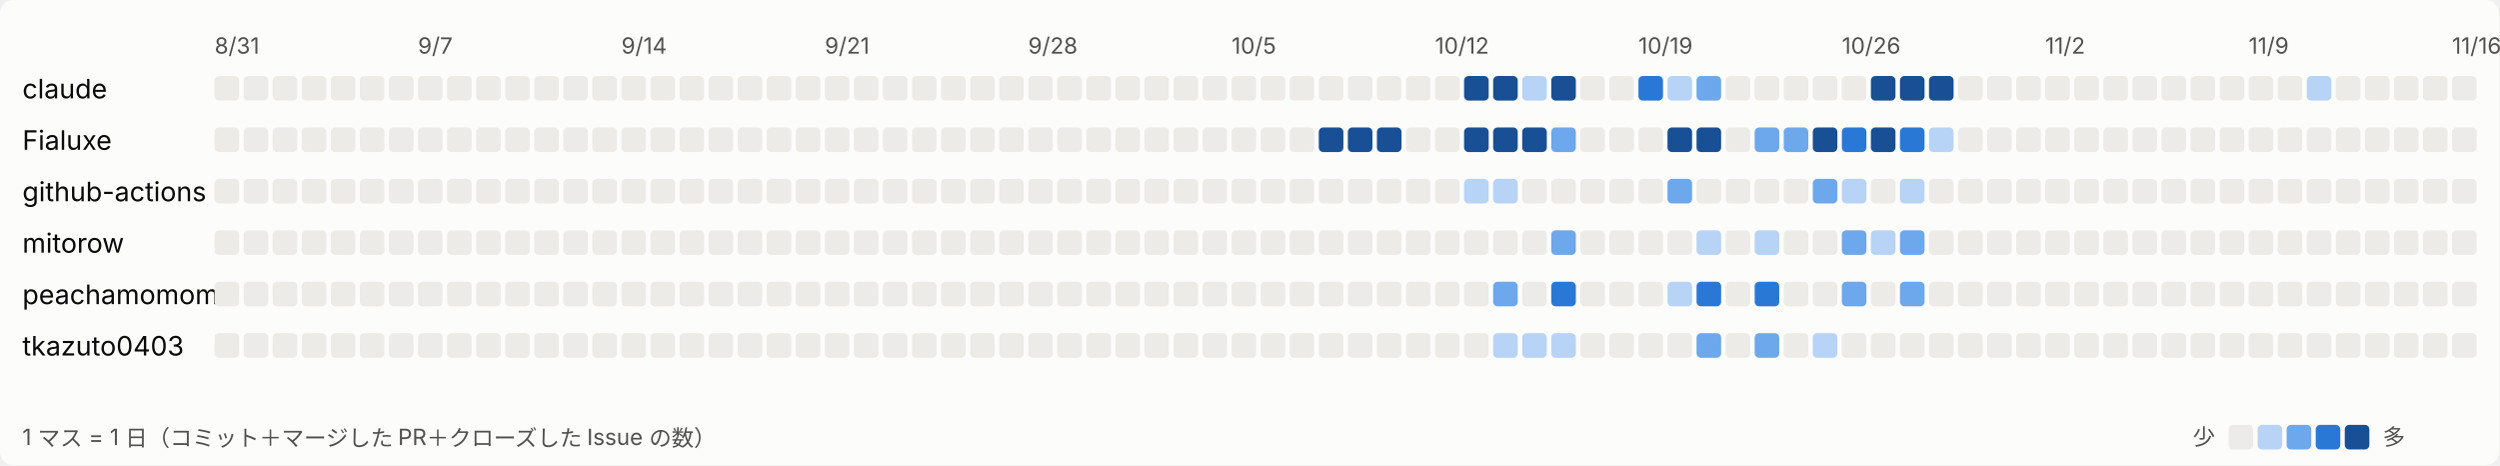
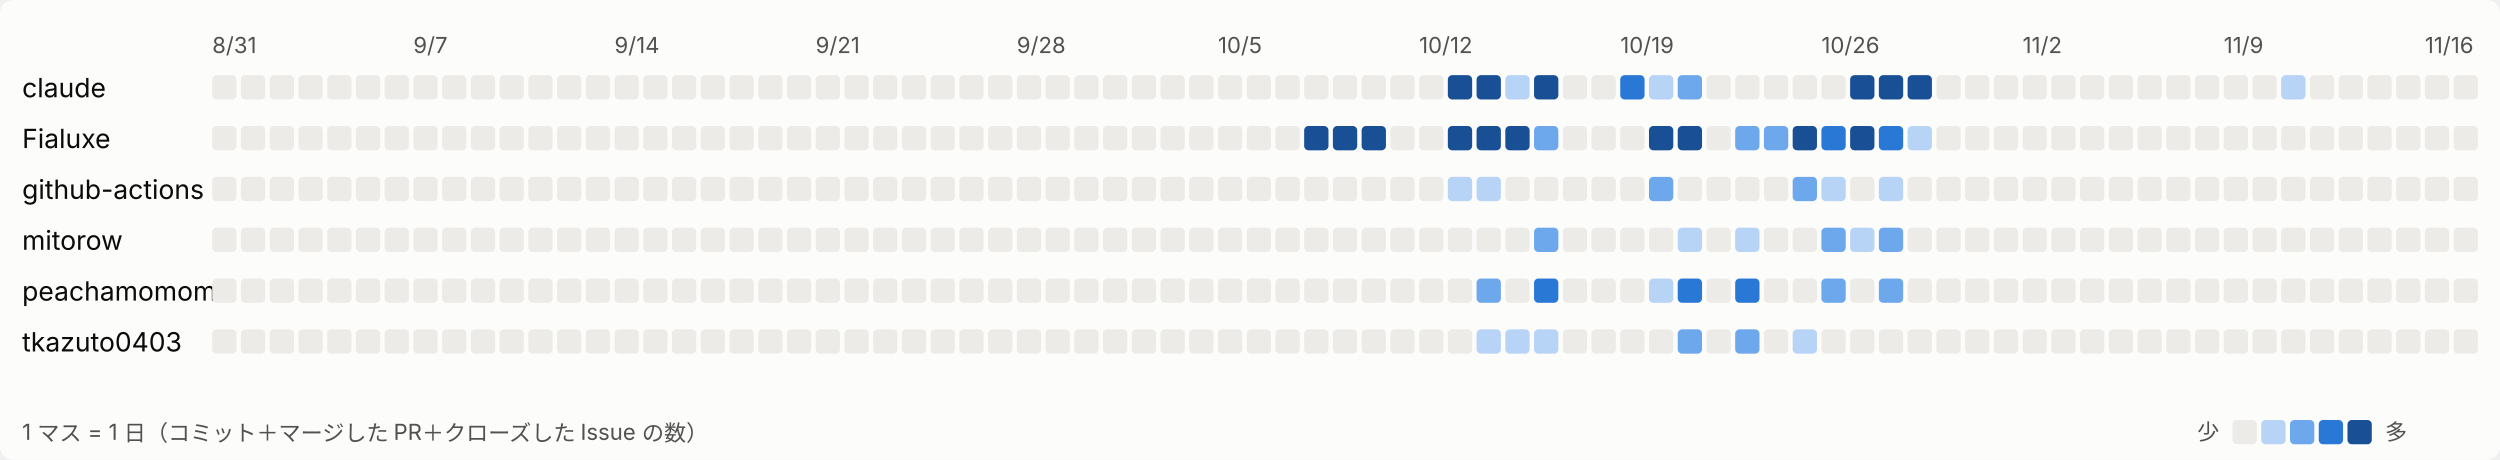
- <svg xmlns="http://www.w3.org/2000/svg" width="1118" height="208" viewBox="0 0 1118 208" role="img" aria-label="日ごとの活動">
+ <svg xmlns="http://www.w3.org/2000/svg" width="1131" height="208" viewBox="0 0 1131 208" role="img" aria-label="日ごとの活動">
  <style>
svg{font-family:system-ui,-apple-system,'Segoe UI','Hiragino Sans','Noto Sans JP',sans-serif}
.bg{fill:#fcfcfb}.t1{fill:#0b0b0b;font-size:12px}.t2{fill:#52514e;font-size:10px}.l0{fill:#ecebe8}.l1{fill:#b7d3f6}.l2{fill:#6da7ec}.l3{fill:#2a78d6}.l4{fill:#184f95}
@media (prefers-color-scheme: dark){.bg{fill:#1a1a19}.t1{fill:#ffffff}.t2{fill:#c3c2b7}.l0{fill:#2c2c2a}.l1{fill:#184f95}.l2{fill:#256abf}.l3{fill:#3987e5}.l4{fill:#86b6ef}}
</style>
-   <rect class="bg" width="1118" height="208" rx="6" />
+   <rect class="bg" width="1131" height="208" rx="6" />
  <text class="t2" x="96" y="24">8/31</text>
  <text class="t2" x="187" y="24">9/7</text>
  <text class="t2" x="278" y="24">9/14</text>
  <text class="t2" x="369" y="24">9/21</text>
  <text class="t2" x="460" y="24">9/28</text>
  <text class="t2" x="551" y="24">10/5</text>
  <text class="t2" x="642" y="24">10/12</text>
  <text class="t2" x="733" y="24">10/19</text>
  <text class="t2" x="824" y="24">10/26</text>
  <text class="t2" x="915" y="24">11/2</text>
  <text class="t2" x="1006" y="24">11/9</text>
  <text class="t2" x="1097" y="24">11/16</text>
  <text class="t1" x="10" y="44">claude</text>
  <rect class="l0" x="96" y="34" width="11" height="11" rx="2" />
  <rect class="l0" x="109" y="34" width="11" height="11" rx="2" />
  <rect class="l0" x="122" y="34" width="11" height="11" rx="2" />
  <rect class="l0" x="135" y="34" width="11" height="11" rx="2" />
  <rect class="l0" x="148" y="34" width="11" height="11" rx="2" />
  <rect class="l0" x="161" y="34" width="11" height="11" rx="2" />
  <rect class="l0" x="174" y="34" width="11" height="11" rx="2" />
  <rect class="l0" x="187" y="34" width="11" height="11" rx="2" />
  <rect class="l0" x="200" y="34" width="11" height="11" rx="2" />
  <rect class="l0" x="213" y="34" width="11" height="11" rx="2" />
  <rect class="l0" x="226" y="34" width="11" height="11" rx="2" />
  <rect class="l0" x="239" y="34" width="11" height="11" rx="2" />
  <rect class="l0" x="252" y="34" width="11" height="11" rx="2" />
  <rect class="l0" x="265" y="34" width="11" height="11" rx="2" />
  <rect class="l0" x="278" y="34" width="11" height="11" rx="2" />
  <rect class="l0" x="291" y="34" width="11" height="11" rx="2" />
  <rect class="l0" x="304" y="34" width="11" height="11" rx="2" />
  <rect class="l0" x="317" y="34" width="11" height="11" rx="2" />
  <rect class="l0" x="330" y="34" width="11" height="11" rx="2" />
  <rect class="l0" x="343" y="34" width="11" height="11" rx="2" />
  <rect class="l0" x="356" y="34" width="11" height="11" rx="2" />
  <rect class="l0" x="369" y="34" width="11" height="11" rx="2" />
  <rect class="l0" x="382" y="34" width="11" height="11" rx="2" />
  <rect class="l0" x="395" y="34" width="11" height="11" rx="2" />
  <rect class="l0" x="408" y="34" width="11" height="11" rx="2" />
  <rect class="l0" x="421" y="34" width="11" height="11" rx="2" />
  <rect class="l0" x="434" y="34" width="11" height="11" rx="2" />
  <rect class="l0" x="447" y="34" width="11" height="11" rx="2" />
  <rect class="l0" x="460" y="34" width="11" height="11" rx="2" />
  <rect class="l0" x="473" y="34" width="11" height="11" rx="2" />
  <rect class="l0" x="486" y="34" width="11" height="11" rx="2" />
  <rect class="l0" x="499" y="34" width="11" height="11" rx="2" />
  <rect class="l0" x="512" y="34" width="11" height="11" rx="2" />
  <rect class="l0" x="525" y="34" width="11" height="11" rx="2" />
  <rect class="l0" x="538" y="34" width="11" height="11" rx="2" />
  <rect class="l0" x="551" y="34" width="11" height="11" rx="2" />
  <rect class="l0" x="564" y="34" width="11" height="11" rx="2" />
  <rect class="l0" x="577" y="34" width="11" height="11" rx="2" />
  <rect class="l0" x="590" y="34" width="11" height="11" rx="2" />
  <rect class="l0" x="603" y="34" width="11" height="11" rx="2" />
  <rect class="l0" x="616" y="34" width="11" height="11" rx="2" />
  <rect class="l0" x="629" y="34" width="11" height="11" rx="2" />
  <rect class="l0" x="642" y="34" width="11" height="11" rx="2" />
  <rect class="l4" x="655" y="34" width="11" height="11" rx="2" />
  <rect class="l4" x="668" y="34" width="11" height="11" rx="2" />
  <rect class="l1" x="681" y="34" width="11" height="11" rx="2" />
  <rect class="l4" x="694" y="34" width="11" height="11" rx="2" />
  <rect class="l0" x="707" y="34" width="11" height="11" rx="2" />
  <rect class="l0" x="720" y="34" width="11" height="11" rx="2" />
  <rect class="l3" x="733" y="34" width="11" height="11" rx="2" />
  <rect class="l1" x="746" y="34" width="11" height="11" rx="2" />
  <rect class="l2" x="759" y="34" width="11" height="11" rx="2" />
  <rect class="l0" x="772" y="34" width="11" height="11" rx="2" />
  <rect class="l0" x="785" y="34" width="11" height="11" rx="2" />
  <rect class="l0" x="798" y="34" width="11" height="11" rx="2" />
  <rect class="l0" x="811" y="34" width="11" height="11" rx="2" />
  <rect class="l0" x="824" y="34" width="11" height="11" rx="2" />
  <rect class="l4" x="837" y="34" width="11" height="11" rx="2" />
  <rect class="l4" x="850" y="34" width="11" height="11" rx="2" />
  <rect class="l4" x="863" y="34" width="11" height="11" rx="2" />
  <rect class="l0" x="876" y="34" width="11" height="11" rx="2" />
  <rect class="l0" x="889" y="34" width="11" height="11" rx="2" />
  <rect class="l0" x="902" y="34" width="11" height="11" rx="2" />
  <rect class="l0" x="915" y="34" width="11" height="11" rx="2" />
  <rect class="l0" x="928" y="34" width="11" height="11" rx="2" />
  <rect class="l0" x="941" y="34" width="11" height="11" rx="2" />
  <rect class="l0" x="954" y="34" width="11" height="11" rx="2" />
  <rect class="l0" x="967" y="34" width="11" height="11" rx="2" />
  <rect class="l0" x="980" y="34" width="11" height="11" rx="2" />
  <rect class="l0" x="993" y="34" width="11" height="11" rx="2" />
  <rect class="l0" x="1006" y="34" width="11" height="11" rx="2" />
  <rect class="l0" x="1019" y="34" width="11" height="11" rx="2" />
  <rect class="l1" x="1032" y="34" width="11" height="11" rx="2" />
  <rect class="l0" x="1045" y="34" width="11" height="11" rx="2" />
  <rect class="l0" x="1058" y="34" width="11" height="11" rx="2" />
  <rect class="l0" x="1071" y="34" width="11" height="11" rx="2" />
  <rect class="l0" x="1084" y="34" width="11" height="11" rx="2" />
  <rect class="l0" x="1097" y="34" width="11" height="11" rx="2" />
+   <rect class="l0" x="1110" y="34" width="11" height="11" rx="2" />
  <text class="t1" x="10" y="67">Fialuxe</text>
  <rect class="l0" x="96" y="57" width="11" height="11" rx="2" />
  <rect class="l0" x="109" y="57" width="11" height="11" rx="2" />
  <rect class="l0" x="122" y="57" width="11" height="11" rx="2" />
  <rect class="l0" x="135" y="57" width="11" height="11" rx="2" />
  <rect class="l0" x="148" y="57" width="11" height="11" rx="2" />
  <rect class="l0" x="161" y="57" width="11" height="11" rx="2" />
  <rect class="l0" x="174" y="57" width="11" height="11" rx="2" />
  <rect class="l0" x="187" y="57" width="11" height="11" rx="2" />
  <rect class="l0" x="200" y="57" width="11" height="11" rx="2" />
  <rect class="l0" x="213" y="57" width="11" height="11" rx="2" />
  <rect class="l0" x="226" y="57" width="11" height="11" rx="2" />
  <rect class="l0" x="239" y="57" width="11" height="11" rx="2" />
  <rect class="l0" x="252" y="57" width="11" height="11" rx="2" />
  <rect class="l0" x="265" y="57" width="11" height="11" rx="2" />
  <rect class="l0" x="278" y="57" width="11" height="11" rx="2" />
  <rect class="l0" x="291" y="57" width="11" height="11" rx="2" />
  <rect class="l0" x="304" y="57" width="11" height="11" rx="2" />
  <rect class="l0" x="317" y="57" width="11" height="11" rx="2" />
  <rect class="l0" x="330" y="57" width="11" height="11" rx="2" />
  <rect class="l0" x="343" y="57" width="11" height="11" rx="2" />
  <rect class="l0" x="356" y="57" width="11" height="11" rx="2" />
  <rect class="l0" x="369" y="57" width="11" height="11" rx="2" />
  <rect class="l0" x="382" y="57" width="11" height="11" rx="2" />
  <rect class="l0" x="395" y="57" width="11" height="11" rx="2" />
  <rect class="l0" x="408" y="57" width="11" height="11" rx="2" />
  <rect class="l0" x="421" y="57" width="11" height="11" rx="2" />
  <rect class="l0" x="434" y="57" width="11" height="11" rx="2" />
  <rect class="l0" x="447" y="57" width="11" height="11" rx="2" />
  <rect class="l0" x="460" y="57" width="11" height="11" rx="2" />
  <rect class="l0" x="473" y="57" width="11" height="11" rx="2" />
  <rect class="l0" x="486" y="57" width="11" height="11" rx="2" />
  <rect class="l0" x="499" y="57" width="11" height="11" rx="2" />
  <rect class="l0" x="512" y="57" width="11" height="11" rx="2" />
  <rect class="l0" x="525" y="57" width="11" height="11" rx="2" />
  <rect class="l0" x="538" y="57" width="11" height="11" rx="2" />
  <rect class="l0" x="551" y="57" width="11" height="11" rx="2" />
  <rect class="l0" x="564" y="57" width="11" height="11" rx="2" />
  <rect class="l0" x="577" y="57" width="11" height="11" rx="2" />
  <rect class="l4" x="590" y="57" width="11" height="11" rx="2" />
  <rect class="l4" x="603" y="57" width="11" height="11" rx="2" />
  <rect class="l4" x="616" y="57" width="11" height="11" rx="2" />
  <rect class="l0" x="629" y="57" width="11" height="11" rx="2" />
  <rect class="l0" x="642" y="57" width="11" height="11" rx="2" />
  <rect class="l4" x="655" y="57" width="11" height="11" rx="2" />
  <rect class="l4" x="668" y="57" width="11" height="11" rx="2" />
  <rect class="l4" x="681" y="57" width="11" height="11" rx="2" />
  <rect class="l2" x="694" y="57" width="11" height="11" rx="2" />
  <rect class="l0" x="707" y="57" width="11" height="11" rx="2" />
  <rect class="l0" x="720" y="57" width="11" height="11" rx="2" />
  <rect class="l0" x="733" y="57" width="11" height="11" rx="2" />
  <rect class="l4" x="746" y="57" width="11" height="11" rx="2" />
  <rect class="l4" x="759" y="57" width="11" height="11" rx="2" />
  <rect class="l0" x="772" y="57" width="11" height="11" rx="2" />
  <rect class="l2" x="785" y="57" width="11" height="11" rx="2" />
  <rect class="l2" x="798" y="57" width="11" height="11" rx="2" />
  <rect class="l4" x="811" y="57" width="11" height="11" rx="2" />
  <rect class="l3" x="824" y="57" width="11" height="11" rx="2" />
  <rect class="l4" x="837" y="57" width="11" height="11" rx="2" />
  <rect class="l3" x="850" y="57" width="11" height="11" rx="2" />
  <rect class="l1" x="863" y="57" width="11" height="11" rx="2" />
  <rect class="l0" x="876" y="57" width="11" height="11" rx="2" />
  <rect class="l0" x="889" y="57" width="11" height="11" rx="2" />
  <rect class="l0" x="902" y="57" width="11" height="11" rx="2" />
  <rect class="l0" x="915" y="57" width="11" height="11" rx="2" />
  <rect class="l0" x="928" y="57" width="11" height="11" rx="2" />
  <rect class="l0" x="941" y="57" width="11" height="11" rx="2" />
  <rect class="l0" x="954" y="57" width="11" height="11" rx="2" />
  <rect class="l0" x="967" y="57" width="11" height="11" rx="2" />
  <rect class="l0" x="980" y="57" width="11" height="11" rx="2" />
  <rect class="l0" x="993" y="57" width="11" height="11" rx="2" />
  <rect class="l0" x="1006" y="57" width="11" height="11" rx="2" />
  <rect class="l0" x="1019" y="57" width="11" height="11" rx="2" />
  <rect class="l0" x="1032" y="57" width="11" height="11" rx="2" />
  <rect class="l0" x="1045" y="57" width="11" height="11" rx="2" />
  <rect class="l0" x="1058" y="57" width="11" height="11" rx="2" />
  <rect class="l0" x="1071" y="57" width="11" height="11" rx="2" />
  <rect class="l0" x="1084" y="57" width="11" height="11" rx="2" />
  <rect class="l0" x="1097" y="57" width="11" height="11" rx="2" />
+   <rect class="l0" x="1110" y="57" width="11" height="11" rx="2" />
  <text class="t1" x="10" y="90">github-actions</text>
  <rect class="l0" x="96" y="80" width="11" height="11" rx="2" />
  <rect class="l0" x="109" y="80" width="11" height="11" rx="2" />
  <rect class="l0" x="122" y="80" width="11" height="11" rx="2" />
  <rect class="l0" x="135" y="80" width="11" height="11" rx="2" />
  <rect class="l0" x="148" y="80" width="11" height="11" rx="2" />
  <rect class="l0" x="161" y="80" width="11" height="11" rx="2" />
  <rect class="l0" x="174" y="80" width="11" height="11" rx="2" />
  <rect class="l0" x="187" y="80" width="11" height="11" rx="2" />
  <rect class="l0" x="200" y="80" width="11" height="11" rx="2" />
  <rect class="l0" x="213" y="80" width="11" height="11" rx="2" />
  <rect class="l0" x="226" y="80" width="11" height="11" rx="2" />
  <rect class="l0" x="239" y="80" width="11" height="11" rx="2" />
  <rect class="l0" x="252" y="80" width="11" height="11" rx="2" />
  <rect class="l0" x="265" y="80" width="11" height="11" rx="2" />
  <rect class="l0" x="278" y="80" width="11" height="11" rx="2" />
  <rect class="l0" x="291" y="80" width="11" height="11" rx="2" />
  <rect class="l0" x="304" y="80" width="11" height="11" rx="2" />
  <rect class="l0" x="317" y="80" width="11" height="11" rx="2" />
  <rect class="l0" x="330" y="80" width="11" height="11" rx="2" />
  <rect class="l0" x="343" y="80" width="11" height="11" rx="2" />
  <rect class="l0" x="356" y="80" width="11" height="11" rx="2" />
  <rect class="l0" x="369" y="80" width="11" height="11" rx="2" />
  <rect class="l0" x="382" y="80" width="11" height="11" rx="2" />
  <rect class="l0" x="395" y="80" width="11" height="11" rx="2" />
  <rect class="l0" x="408" y="80" width="11" height="11" rx="2" />
  <rect class="l0" x="421" y="80" width="11" height="11" rx="2" />
  <rect class="l0" x="434" y="80" width="11" height="11" rx="2" />
  <rect class="l0" x="447" y="80" width="11" height="11" rx="2" />
  <rect class="l0" x="460" y="80" width="11" height="11" rx="2" />
  <rect class="l0" x="473" y="80" width="11" height="11" rx="2" />
  <rect class="l0" x="486" y="80" width="11" height="11" rx="2" />
  <rect class="l0" x="499" y="80" width="11" height="11" rx="2" />
  <rect class="l0" x="512" y="80" width="11" height="11" rx="2" />
  <rect class="l0" x="525" y="80" width="11" height="11" rx="2" />
  <rect class="l0" x="538" y="80" width="11" height="11" rx="2" />
  <rect class="l0" x="551" y="80" width="11" height="11" rx="2" />
  <rect class="l0" x="564" y="80" width="11" height="11" rx="2" />
  <rect class="l0" x="577" y="80" width="11" height="11" rx="2" />
  <rect class="l0" x="590" y="80" width="11" height="11" rx="2" />
  <rect class="l0" x="603" y="80" width="11" height="11" rx="2" />
  <rect class="l0" x="616" y="80" width="11" height="11" rx="2" />
  <rect class="l0" x="629" y="80" width="11" height="11" rx="2" />
  <rect class="l0" x="642" y="80" width="11" height="11" rx="2" />
  <rect class="l1" x="655" y="80" width="11" height="11" rx="2" />
  <rect class="l1" x="668" y="80" width="11" height="11" rx="2" />
  <rect class="l0" x="681" y="80" width="11" height="11" rx="2" />
  <rect class="l0" x="694" y="80" width="11" height="11" rx="2" />
  <rect class="l0" x="707" y="80" width="11" height="11" rx="2" />
  <rect class="l0" x="720" y="80" width="11" height="11" rx="2" />
  <rect class="l0" x="733" y="80" width="11" height="11" rx="2" />
  <rect class="l2" x="746" y="80" width="11" height="11" rx="2" />
  <rect class="l0" x="759" y="80" width="11" height="11" rx="2" />
  <rect class="l0" x="772" y="80" width="11" height="11" rx="2" />
  <rect class="l0" x="785" y="80" width="11" height="11" rx="2" />
  <rect class="l0" x="798" y="80" width="11" height="11" rx="2" />
  <rect class="l2" x="811" y="80" width="11" height="11" rx="2" />
  <rect class="l1" x="824" y="80" width="11" height="11" rx="2" />
  <rect class="l0" x="837" y="80" width="11" height="11" rx="2" />
  <rect class="l1" x="850" y="80" width="11" height="11" rx="2" />
  <rect class="l0" x="863" y="80" width="11" height="11" rx="2" />
  <rect class="l0" x="876" y="80" width="11" height="11" rx="2" />
  <rect class="l0" x="889" y="80" width="11" height="11" rx="2" />
  <rect class="l0" x="902" y="80" width="11" height="11" rx="2" />
  <rect class="l0" x="915" y="80" width="11" height="11" rx="2" />
  <rect class="l0" x="928" y="80" width="11" height="11" rx="2" />
  <rect class="l0" x="941" y="80" width="11" height="11" rx="2" />
  <rect class="l0" x="954" y="80" width="11" height="11" rx="2" />
  <rect class="l0" x="967" y="80" width="11" height="11" rx="2" />
  <rect class="l0" x="980" y="80" width="11" height="11" rx="2" />
  <rect class="l0" x="993" y="80" width="11" height="11" rx="2" />
  <rect class="l0" x="1006" y="80" width="11" height="11" rx="2" />
  <rect class="l0" x="1019" y="80" width="11" height="11" rx="2" />
  <rect class="l0" x="1032" y="80" width="11" height="11" rx="2" />
  <rect class="l0" x="1045" y="80" width="11" height="11" rx="2" />
  <rect class="l0" x="1058" y="80" width="11" height="11" rx="2" />
  <rect class="l0" x="1071" y="80" width="11" height="11" rx="2" />
  <rect class="l0" x="1084" y="80" width="11" height="11" rx="2" />
  <rect class="l0" x="1097" y="80" width="11" height="11" rx="2" />
+   <rect class="l0" x="1110" y="80" width="11" height="11" rx="2" />
  <text class="t1" x="10" y="113">mitorow</text>
  <rect class="l0" x="96" y="103" width="11" height="11" rx="2" />
  <rect class="l0" x="109" y="103" width="11" height="11" rx="2" />
  <rect class="l0" x="122" y="103" width="11" height="11" rx="2" />
  <rect class="l0" x="135" y="103" width="11" height="11" rx="2" />
  <rect class="l0" x="148" y="103" width="11" height="11" rx="2" />
  <rect class="l0" x="161" y="103" width="11" height="11" rx="2" />
  <rect class="l0" x="174" y="103" width="11" height="11" rx="2" />
  <rect class="l0" x="187" y="103" width="11" height="11" rx="2" />
  <rect class="l0" x="200" y="103" width="11" height="11" rx="2" />
  <rect class="l0" x="213" y="103" width="11" height="11" rx="2" />
  <rect class="l0" x="226" y="103" width="11" height="11" rx="2" />
  <rect class="l0" x="239" y="103" width="11" height="11" rx="2" />
  <rect class="l0" x="252" y="103" width="11" height="11" rx="2" />
  <rect class="l0" x="265" y="103" width="11" height="11" rx="2" />
  <rect class="l0" x="278" y="103" width="11" height="11" rx="2" />
  <rect class="l0" x="291" y="103" width="11" height="11" rx="2" />
  <rect class="l0" x="304" y="103" width="11" height="11" rx="2" />
  <rect class="l0" x="317" y="103" width="11" height="11" rx="2" />
  <rect class="l0" x="330" y="103" width="11" height="11" rx="2" />
  <rect class="l0" x="343" y="103" width="11" height="11" rx="2" />
  <rect class="l0" x="356" y="103" width="11" height="11" rx="2" />
  <rect class="l0" x="369" y="103" width="11" height="11" rx="2" />
  <rect class="l0" x="382" y="103" width="11" height="11" rx="2" />
  <rect class="l0" x="395" y="103" width="11" height="11" rx="2" />
  <rect class="l0" x="408" y="103" width="11" height="11" rx="2" />
  <rect class="l0" x="421" y="103" width="11" height="11" rx="2" />
  <rect class="l0" x="434" y="103" width="11" height="11" rx="2" />
  <rect class="l0" x="447" y="103" width="11" height="11" rx="2" />
  <rect class="l0" x="460" y="103" width="11" height="11" rx="2" />
  <rect class="l0" x="473" y="103" width="11" height="11" rx="2" />
  <rect class="l0" x="486" y="103" width="11" height="11" rx="2" />
  <rect class="l0" x="499" y="103" width="11" height="11" rx="2" />
  <rect class="l0" x="512" y="103" width="11" height="11" rx="2" />
  <rect class="l0" x="525" y="103" width="11" height="11" rx="2" />
  <rect class="l0" x="538" y="103" width="11" height="11" rx="2" />
  <rect class="l0" x="551" y="103" width="11" height="11" rx="2" />
  <rect class="l0" x="564" y="103" width="11" height="11" rx="2" />
  <rect class="l0" x="577" y="103" width="11" height="11" rx="2" />
  <rect class="l0" x="590" y="103" width="11" height="11" rx="2" />
  <rect class="l0" x="603" y="103" width="11" height="11" rx="2" />
  <rect class="l0" x="616" y="103" width="11" height="11" rx="2" />
  <rect class="l0" x="629" y="103" width="11" height="11" rx="2" />
  <rect class="l0" x="642" y="103" width="11" height="11" rx="2" />
  <rect class="l0" x="655" y="103" width="11" height="11" rx="2" />
  <rect class="l0" x="668" y="103" width="11" height="11" rx="2" />
  <rect class="l0" x="681" y="103" width="11" height="11" rx="2" />
  <rect class="l2" x="694" y="103" width="11" height="11" rx="2" />
  <rect class="l0" x="707" y="103" width="11" height="11" rx="2" />
  <rect class="l0" x="720" y="103" width="11" height="11" rx="2" />
  <rect class="l0" x="733" y="103" width="11" height="11" rx="2" />
  <rect class="l0" x="746" y="103" width="11" height="11" rx="2" />
  <rect class="l1" x="759" y="103" width="11" height="11" rx="2" />
  <rect class="l0" x="772" y="103" width="11" height="11" rx="2" />
  <rect class="l1" x="785" y="103" width="11" height="11" rx="2" />
  <rect class="l0" x="798" y="103" width="11" height="11" rx="2" />
  <rect class="l0" x="811" y="103" width="11" height="11" rx="2" />
  <rect class="l2" x="824" y="103" width="11" height="11" rx="2" />
  <rect class="l1" x="837" y="103" width="11" height="11" rx="2" />
  <rect class="l2" x="850" y="103" width="11" height="11" rx="2" />
  <rect class="l0" x="863" y="103" width="11" height="11" rx="2" />
  <rect class="l0" x="876" y="103" width="11" height="11" rx="2" />
  <rect class="l0" x="889" y="103" width="11" height="11" rx="2" />
  <rect class="l0" x="902" y="103" width="11" height="11" rx="2" />
  <rect class="l0" x="915" y="103" width="11" height="11" rx="2" />
  <rect class="l0" x="928" y="103" width="11" height="11" rx="2" />
  <rect class="l0" x="941" y="103" width="11" height="11" rx="2" />
  <rect class="l0" x="954" y="103" width="11" height="11" rx="2" />
  <rect class="l0" x="967" y="103" width="11" height="11" rx="2" />
  <rect class="l0" x="980" y="103" width="11" height="11" rx="2" />
  <rect class="l0" x="993" y="103" width="11" height="11" rx="2" />
  <rect class="l0" x="1006" y="103" width="11" height="11" rx="2" />
  <rect class="l0" x="1019" y="103" width="11" height="11" rx="2" />
  <rect class="l0" x="1032" y="103" width="11" height="11" rx="2" />
  <rect class="l0" x="1045" y="103" width="11" height="11" rx="2" />
  <rect class="l0" x="1058" y="103" width="11" height="11" rx="2" />
  <rect class="l0" x="1071" y="103" width="11" height="11" rx="2" />
  <rect class="l0" x="1084" y="103" width="11" height="11" rx="2" />
  <rect class="l0" x="1097" y="103" width="11" height="11" rx="2" />
+   <rect class="l0" x="1110" y="103" width="11" height="11" rx="2" />
  <text class="t1" x="10" y="136">peachamomomo</text>
  <rect class="l0" x="96" y="126" width="11" height="11" rx="2" />
  <rect class="l0" x="109" y="126" width="11" height="11" rx="2" />
  <rect class="l0" x="122" y="126" width="11" height="11" rx="2" />
  <rect class="l0" x="135" y="126" width="11" height="11" rx="2" />
  <rect class="l0" x="148" y="126" width="11" height="11" rx="2" />
  <rect class="l0" x="161" y="126" width="11" height="11" rx="2" />
  <rect class="l0" x="174" y="126" width="11" height="11" rx="2" />
  <rect class="l0" x="187" y="126" width="11" height="11" rx="2" />
  <rect class="l0" x="200" y="126" width="11" height="11" rx="2" />
  <rect class="l0" x="213" y="126" width="11" height="11" rx="2" />
  <rect class="l0" x="226" y="126" width="11" height="11" rx="2" />
  <rect class="l0" x="239" y="126" width="11" height="11" rx="2" />
  <rect class="l0" x="252" y="126" width="11" height="11" rx="2" />
  <rect class="l0" x="265" y="126" width="11" height="11" rx="2" />
  <rect class="l0" x="278" y="126" width="11" height="11" rx="2" />
  <rect class="l0" x="291" y="126" width="11" height="11" rx="2" />
  <rect class="l0" x="304" y="126" width="11" height="11" rx="2" />
  <rect class="l0" x="317" y="126" width="11" height="11" rx="2" />
  <rect class="l0" x="330" y="126" width="11" height="11" rx="2" />
  <rect class="l0" x="343" y="126" width="11" height="11" rx="2" />
  <rect class="l0" x="356" y="126" width="11" height="11" rx="2" />
  <rect class="l0" x="369" y="126" width="11" height="11" rx="2" />
  <rect class="l0" x="382" y="126" width="11" height="11" rx="2" />
  <rect class="l0" x="395" y="126" width="11" height="11" rx="2" />
  <rect class="l0" x="408" y="126" width="11" height="11" rx="2" />
  <rect class="l0" x="421" y="126" width="11" height="11" rx="2" />
  <rect class="l0" x="434" y="126" width="11" height="11" rx="2" />
  <rect class="l0" x="447" y="126" width="11" height="11" rx="2" />
  <rect class="l0" x="460" y="126" width="11" height="11" rx="2" />
  <rect class="l0" x="473" y="126" width="11" height="11" rx="2" />
  <rect class="l0" x="486" y="126" width="11" height="11" rx="2" />
  <rect class="l0" x="499" y="126" width="11" height="11" rx="2" />
  <rect class="l0" x="512" y="126" width="11" height="11" rx="2" />
  <rect class="l0" x="525" y="126" width="11" height="11" rx="2" />
  <rect class="l0" x="538" y="126" width="11" height="11" rx="2" />
  <rect class="l0" x="551" y="126" width="11" height="11" rx="2" />
  <rect class="l0" x="564" y="126" width="11" height="11" rx="2" />
  <rect class="l0" x="577" y="126" width="11" height="11" rx="2" />
  <rect class="l0" x="590" y="126" width="11" height="11" rx="2" />
  <rect class="l0" x="603" y="126" width="11" height="11" rx="2" />
  <rect class="l0" x="616" y="126" width="11" height="11" rx="2" />
  <rect class="l0" x="629" y="126" width="11" height="11" rx="2" />
  <rect class="l0" x="642" y="126" width="11" height="11" rx="2" />
  <rect class="l0" x="655" y="126" width="11" height="11" rx="2" />
  <rect class="l2" x="668" y="126" width="11" height="11" rx="2" />
  <rect class="l0" x="681" y="126" width="11" height="11" rx="2" />
  <rect class="l3" x="694" y="126" width="11" height="11" rx="2" />
  <rect class="l0" x="707" y="126" width="11" height="11" rx="2" />
  <rect class="l0" x="720" y="126" width="11" height="11" rx="2" />
  <rect class="l0" x="733" y="126" width="11" height="11" rx="2" />
  <rect class="l1" x="746" y="126" width="11" height="11" rx="2" />
  <rect class="l3" x="759" y="126" width="11" height="11" rx="2" />
  <rect class="l0" x="772" y="126" width="11" height="11" rx="2" />
  <rect class="l3" x="785" y="126" width="11" height="11" rx="2" />
  <rect class="l0" x="798" y="126" width="11" height="11" rx="2" />
  <rect class="l0" x="811" y="126" width="11" height="11" rx="2" />
  <rect class="l2" x="824" y="126" width="11" height="11" rx="2" />
  <rect class="l0" x="837" y="126" width="11" height="11" rx="2" />
  <rect class="l2" x="850" y="126" width="11" height="11" rx="2" />
  <rect class="l0" x="863" y="126" width="11" height="11" rx="2" />
  <rect class="l0" x="876" y="126" width="11" height="11" rx="2" />
  <rect class="l0" x="889" y="126" width="11" height="11" rx="2" />
  <rect class="l0" x="902" y="126" width="11" height="11" rx="2" />
  <rect class="l0" x="915" y="126" width="11" height="11" rx="2" />
  <rect class="l0" x="928" y="126" width="11" height="11" rx="2" />
  <rect class="l0" x="941" y="126" width="11" height="11" rx="2" />
  <rect class="l0" x="954" y="126" width="11" height="11" rx="2" />
  <rect class="l0" x="967" y="126" width="11" height="11" rx="2" />
  <rect class="l0" x="980" y="126" width="11" height="11" rx="2" />
  <rect class="l0" x="993" y="126" width="11" height="11" rx="2" />
  <rect class="l0" x="1006" y="126" width="11" height="11" rx="2" />
  <rect class="l0" x="1019" y="126" width="11" height="11" rx="2" />
  <rect class="l0" x="1032" y="126" width="11" height="11" rx="2" />
  <rect class="l0" x="1045" y="126" width="11" height="11" rx="2" />
  <rect class="l0" x="1058" y="126" width="11" height="11" rx="2" />
  <rect class="l0" x="1071" y="126" width="11" height="11" rx="2" />
  <rect class="l0" x="1084" y="126" width="11" height="11" rx="2" />
  <rect class="l0" x="1097" y="126" width="11" height="11" rx="2" />
+   <rect class="l0" x="1110" y="126" width="11" height="11" rx="2" />
  <text class="t1" x="10" y="159">tkazuto0403</text>
  <rect class="l0" x="96" y="149" width="11" height="11" rx="2" />
  <rect class="l0" x="109" y="149" width="11" height="11" rx="2" />
  <rect class="l0" x="122" y="149" width="11" height="11" rx="2" />
  <rect class="l0" x="135" y="149" width="11" height="11" rx="2" />
  <rect class="l0" x="148" y="149" width="11" height="11" rx="2" />
  <rect class="l0" x="161" y="149" width="11" height="11" rx="2" />
  <rect class="l0" x="174" y="149" width="11" height="11" rx="2" />
  <rect class="l0" x="187" y="149" width="11" height="11" rx="2" />
  <rect class="l0" x="200" y="149" width="11" height="11" rx="2" />
  <rect class="l0" x="213" y="149" width="11" height="11" rx="2" />
  <rect class="l0" x="226" y="149" width="11" height="11" rx="2" />
  <rect class="l0" x="239" y="149" width="11" height="11" rx="2" />
  <rect class="l0" x="252" y="149" width="11" height="11" rx="2" />
  <rect class="l0" x="265" y="149" width="11" height="11" rx="2" />
  <rect class="l0" x="278" y="149" width="11" height="11" rx="2" />
  <rect class="l0" x="291" y="149" width="11" height="11" rx="2" />
  <rect class="l0" x="304" y="149" width="11" height="11" rx="2" />
  <rect class="l0" x="317" y="149" width="11" height="11" rx="2" />
  <rect class="l0" x="330" y="149" width="11" height="11" rx="2" />
  <rect class="l0" x="343" y="149" width="11" height="11" rx="2" />
  <rect class="l0" x="356" y="149" width="11" height="11" rx="2" />
  <rect class="l0" x="369" y="149" width="11" height="11" rx="2" />
  <rect class="l0" x="382" y="149" width="11" height="11" rx="2" />
  <rect class="l0" x="395" y="149" width="11" height="11" rx="2" />
  <rect class="l0" x="408" y="149" width="11" height="11" rx="2" />
  <rect class="l0" x="421" y="149" width="11" height="11" rx="2" />
  <rect class="l0" x="434" y="149" width="11" height="11" rx="2" />
  <rect class="l0" x="447" y="149" width="11" height="11" rx="2" />
  <rect class="l0" x="460" y="149" width="11" height="11" rx="2" />
  <rect class="l0" x="473" y="149" width="11" height="11" rx="2" />
  <rect class="l0" x="486" y="149" width="11" height="11" rx="2" />
  <rect class="l0" x="499" y="149" width="11" height="11" rx="2" />
  <rect class="l0" x="512" y="149" width="11" height="11" rx="2" />
  <rect class="l0" x="525" y="149" width="11" height="11" rx="2" />
  <rect class="l0" x="538" y="149" width="11" height="11" rx="2" />
  <rect class="l0" x="551" y="149" width="11" height="11" rx="2" />
  <rect class="l0" x="564" y="149" width="11" height="11" rx="2" />
  <rect class="l0" x="577" y="149" width="11" height="11" rx="2" />
  <rect class="l0" x="590" y="149" width="11" height="11" rx="2" />
  <rect class="l0" x="603" y="149" width="11" height="11" rx="2" />
  <rect class="l0" x="616" y="149" width="11" height="11" rx="2" />
  <rect class="l0" x="629" y="149" width="11" height="11" rx="2" />
  <rect class="l0" x="642" y="149" width="11" height="11" rx="2" />
  <rect class="l0" x="655" y="149" width="11" height="11" rx="2" />
  <rect class="l1" x="668" y="149" width="11" height="11" rx="2" />
  <rect class="l1" x="681" y="149" width="11" height="11" rx="2" />
  <rect class="l1" x="694" y="149" width="11" height="11" rx="2" />
  <rect class="l0" x="707" y="149" width="11" height="11" rx="2" />
  <rect class="l0" x="720" y="149" width="11" height="11" rx="2" />
  <rect class="l0" x="733" y="149" width="11" height="11" rx="2" />
  <rect class="l0" x="746" y="149" width="11" height="11" rx="2" />
  <rect class="l2" x="759" y="149" width="11" height="11" rx="2" />
  <rect class="l0" x="772" y="149" width="11" height="11" rx="2" />
  <rect class="l2" x="785" y="149" width="11" height="11" rx="2" />
  <rect class="l0" x="798" y="149" width="11" height="11" rx="2" />
  <rect class="l1" x="811" y="149" width="11" height="11" rx="2" />
  <rect class="l0" x="824" y="149" width="11" height="11" rx="2" />
  <rect class="l0" x="837" y="149" width="11" height="11" rx="2" />
  <rect class="l0" x="850" y="149" width="11" height="11" rx="2" />
  <rect class="l0" x="863" y="149" width="11" height="11" rx="2" />
  <rect class="l0" x="876" y="149" width="11" height="11" rx="2" />
  <rect class="l0" x="889" y="149" width="11" height="11" rx="2" />
  <rect class="l0" x="902" y="149" width="11" height="11" rx="2" />
  <rect class="l0" x="915" y="149" width="11" height="11" rx="2" />
  <rect class="l0" x="928" y="149" width="11" height="11" rx="2" />
  <rect class="l0" x="941" y="149" width="11" height="11" rx="2" />
  <rect class="l0" x="954" y="149" width="11" height="11" rx="2" />
  <rect class="l0" x="967" y="149" width="11" height="11" rx="2" />
  <rect class="l0" x="980" y="149" width="11" height="11" rx="2" />
  <rect class="l0" x="993" y="149" width="11" height="11" rx="2" />
  <rect class="l0" x="1006" y="149" width="11" height="11" rx="2" />
  <rect class="l0" x="1019" y="149" width="11" height="11" rx="2" />
  <rect class="l0" x="1032" y="149" width="11" height="11" rx="2" />
  <rect class="l0" x="1045" y="149" width="11" height="11" rx="2" />
  <rect class="l0" x="1058" y="149" width="11" height="11" rx="2" />
  <rect class="l0" x="1071" y="149" width="11" height="11" rx="2" />
  <rect class="l0" x="1084" y="149" width="11" height="11" rx="2" />
  <rect class="l0" x="1097" y="149" width="11" height="11" rx="2" />
+   <rect class="l0" x="1110" y="149" width="11" height="11" rx="2" />
  <text class="t2" x="10" y="199">1 マス = 1 日（コミット＋マージした PR＋クローズした Issue の数）</text>
-   <text class="t2" x="981" y="199">少</text>
-   <rect class="l0" x="997" y="190" width="11" height="11" rx="2" />
-   <rect class="l1" x="1010" y="190" width="11" height="11" rx="2" />
-   <rect class="l2" x="1023" y="190" width="11" height="11" rx="2" />
-   <rect class="l3" x="1036" y="190" width="11" height="11" rx="2" />
-   <rect class="l4" x="1049" y="190" width="11" height="11" rx="2" />
-   <text class="t2" x="1066" y="199">多</text>
+   <text class="t2" x="994" y="199">少</text>
+   <rect class="l0" x="1010" y="190" width="11" height="11" rx="2" />
+   <rect class="l1" x="1023" y="190" width="11" height="11" rx="2" />
+   <rect class="l2" x="1036" y="190" width="11" height="11" rx="2" />
+   <rect class="l3" x="1049" y="190" width="11" height="11" rx="2" />
+   <rect class="l4" x="1062" y="190" width="11" height="11" rx="2" />
+   <text class="t2" x="1079" y="199">多</text>
</svg>
